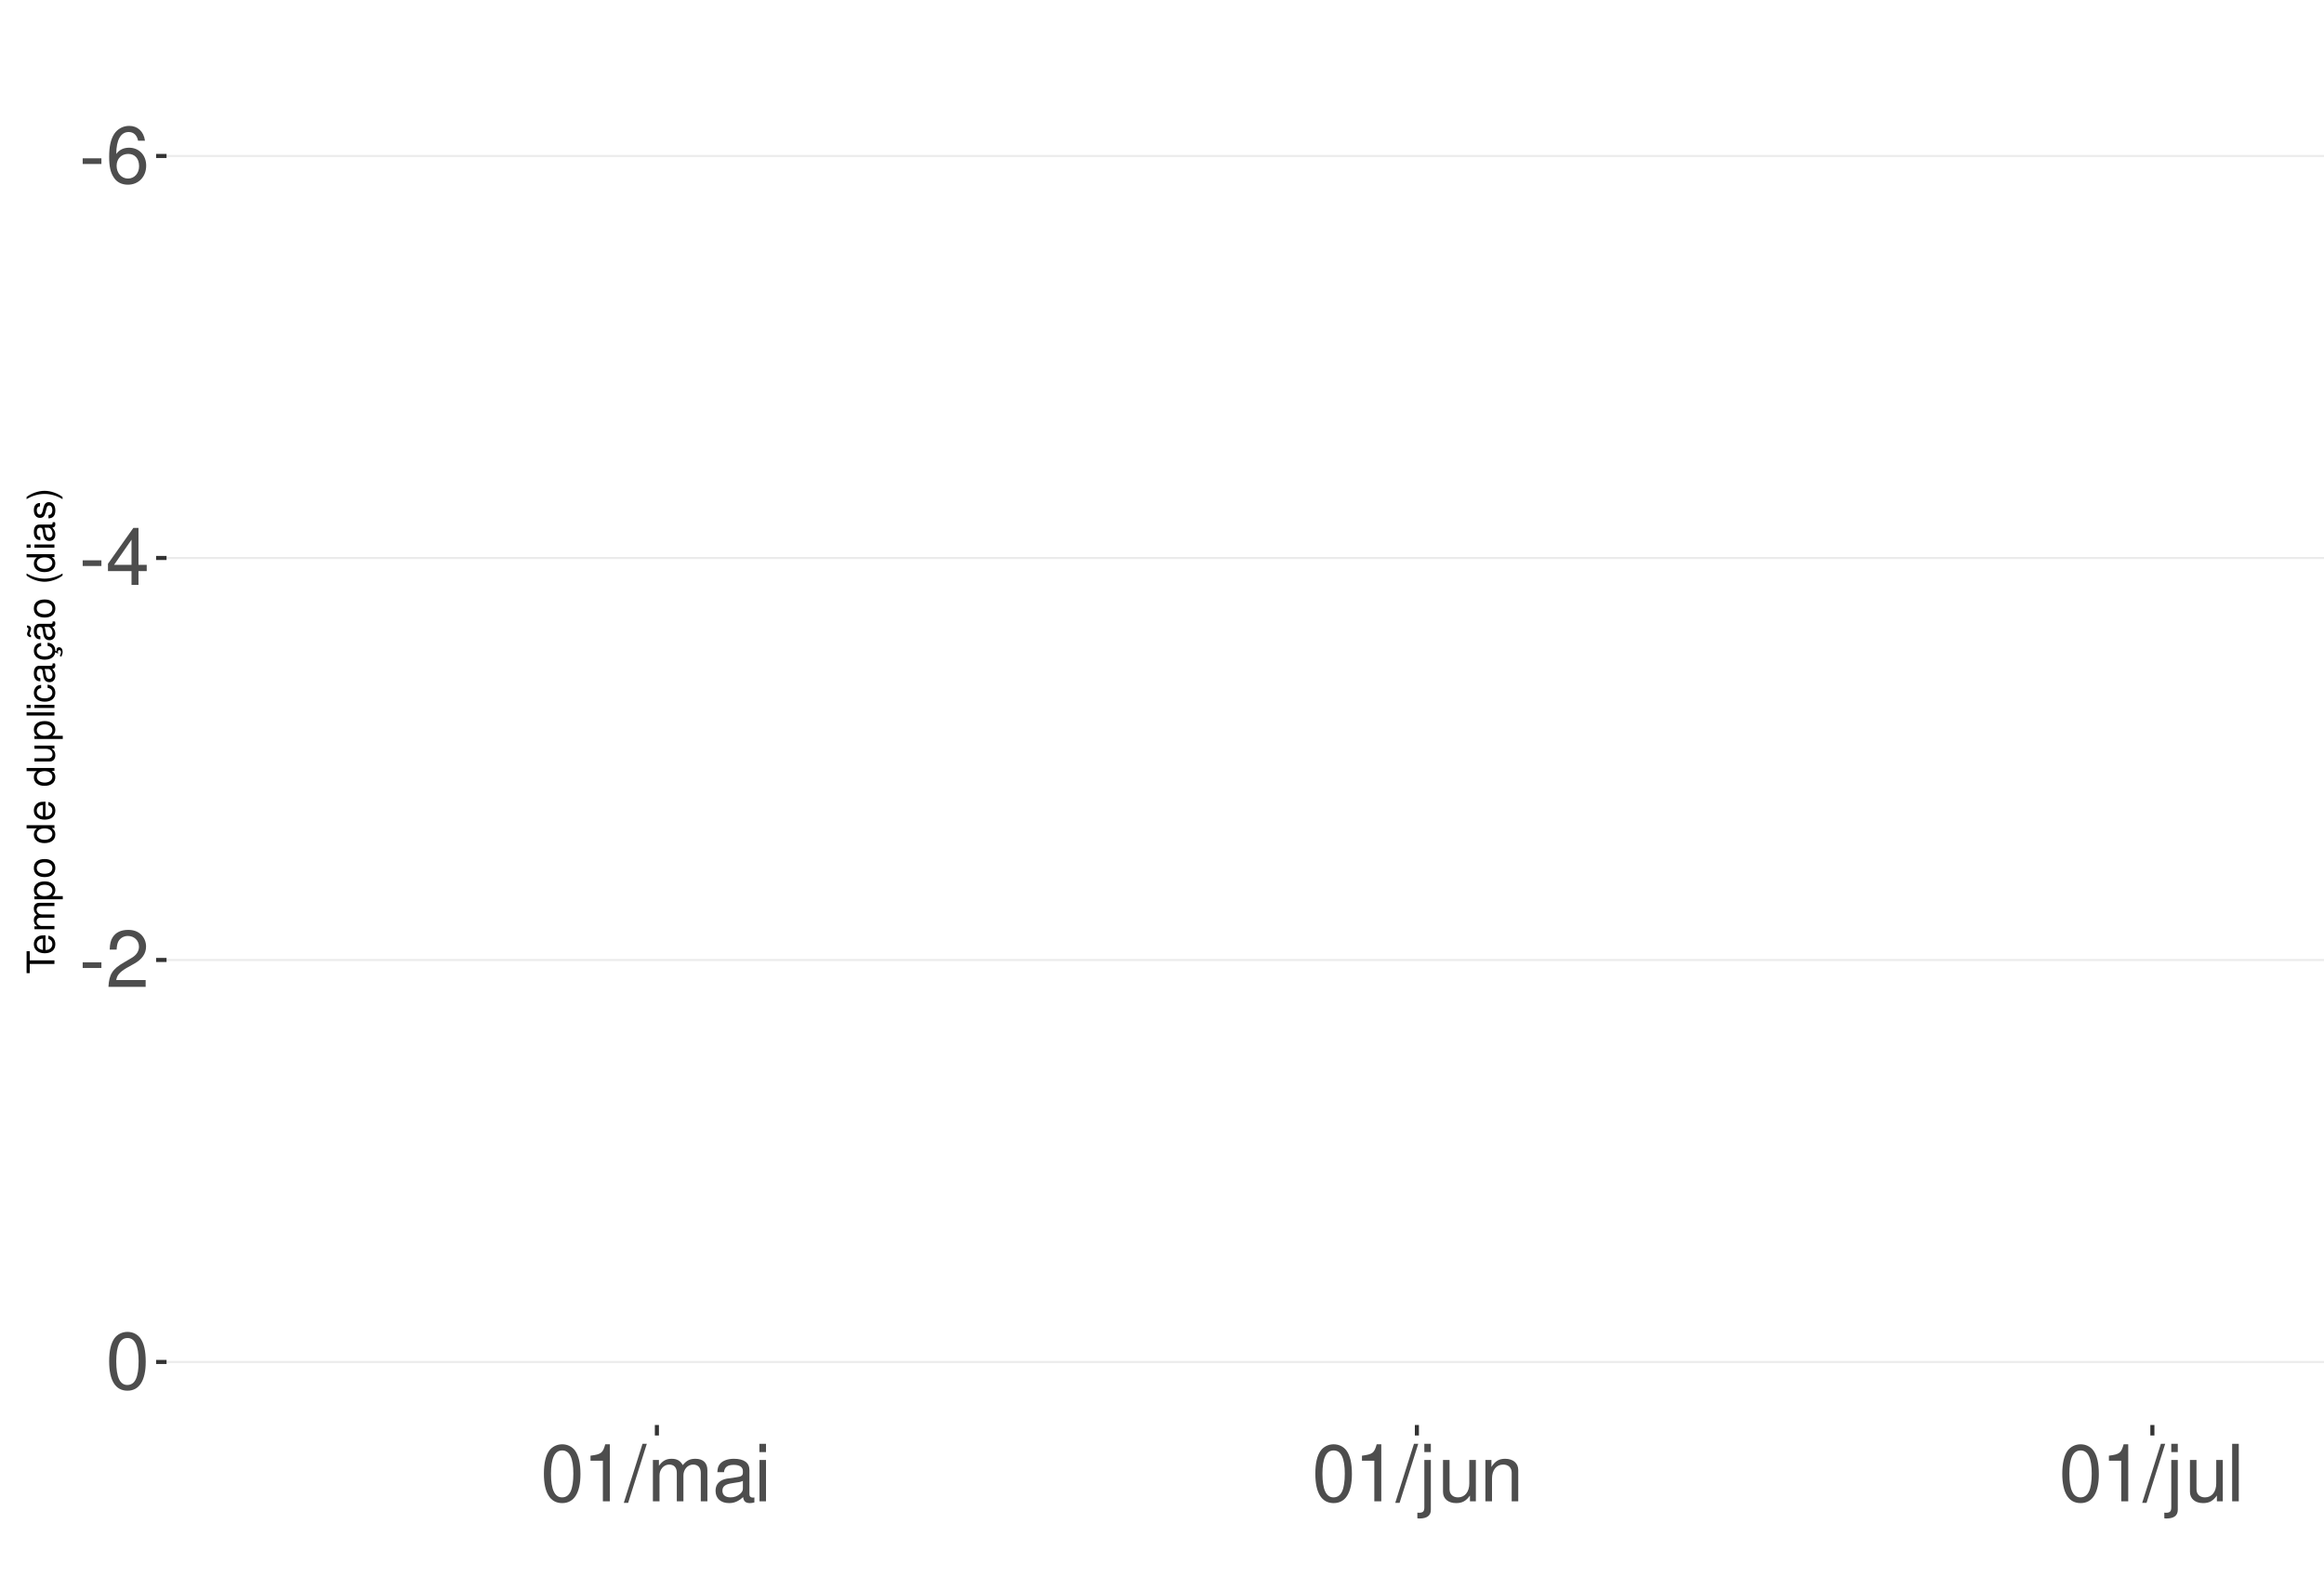
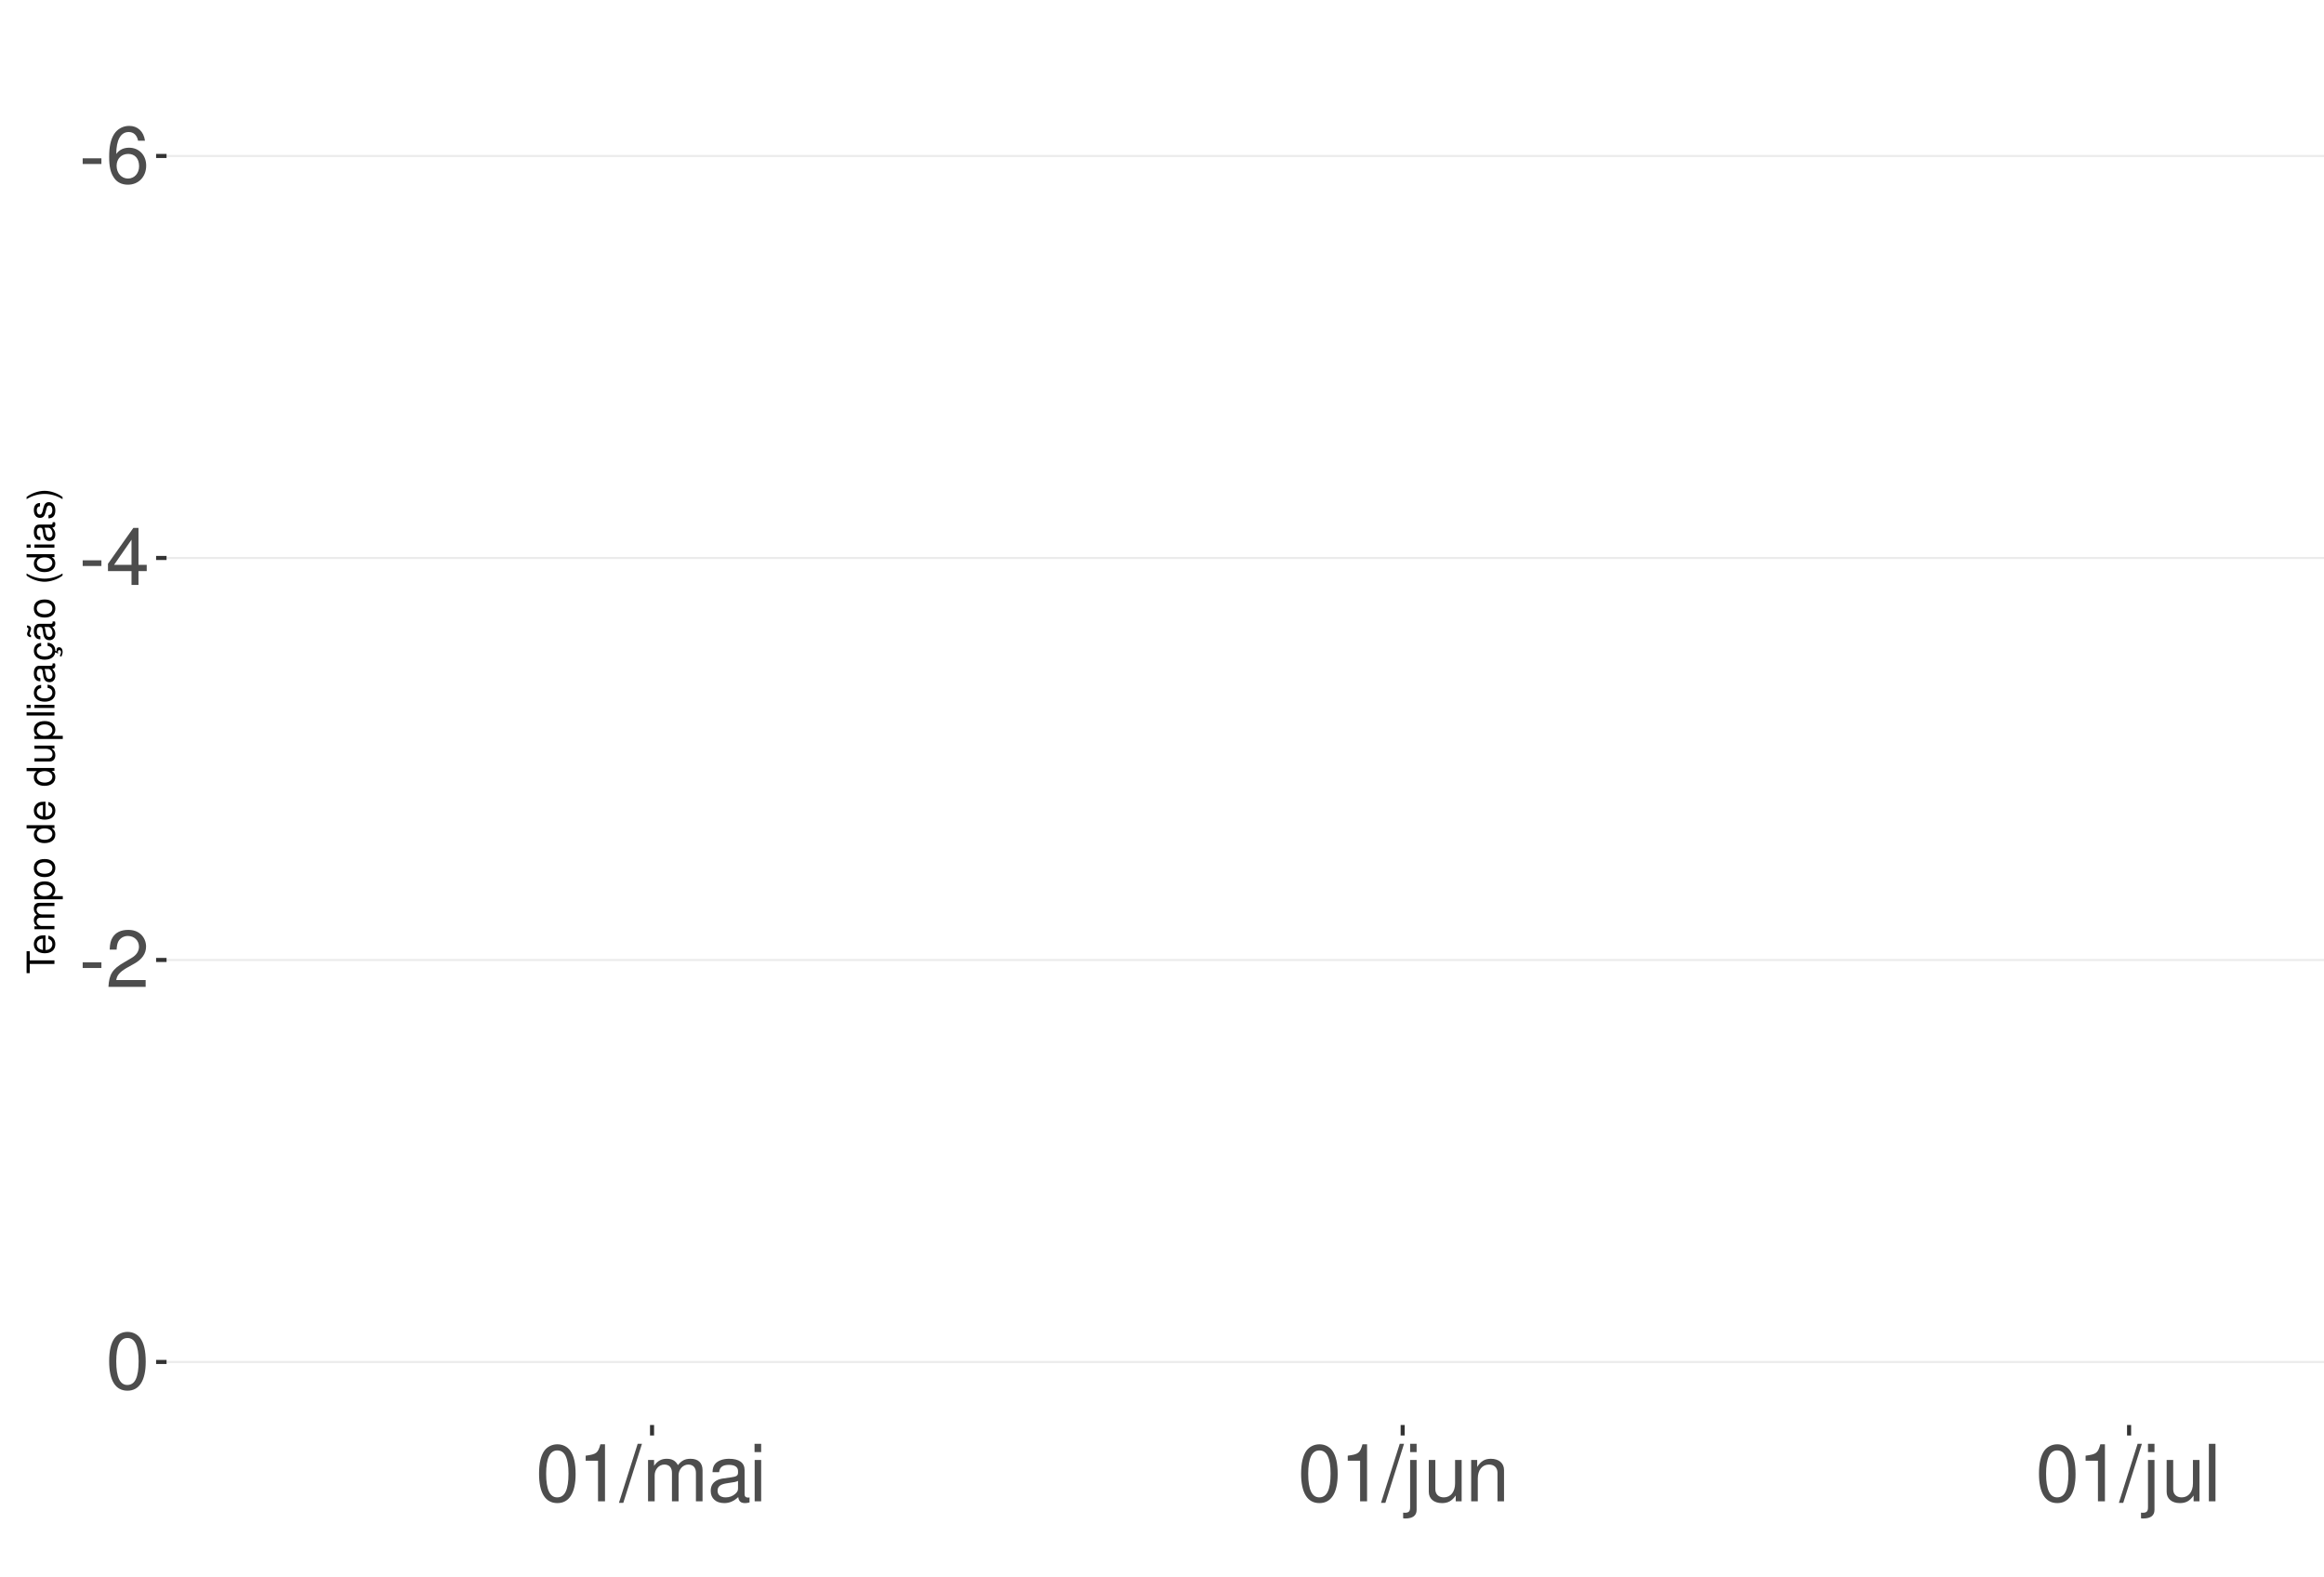
<svg xmlns="http://www.w3.org/2000/svg" xmlns:xlink="http://www.w3.org/1999/xlink" width="609pt" height="413pt" viewBox="0 0 609 413" version="1.1">
  <defs>
    <g>
      <symbol overflow="visible" id="glyph0-0">
        <path style="stroke:none;" d="" />
      </symbol>
      <symbol overflow="visible" id="glyph0-1">
        <path style="stroke:none;" d="M 5.859 -6.438 L 0.953 -6.438 L 0.953 -4.953 L 5.859 -4.953 Z M 5.859 -6.438 " />
      </symbol>
      <symbol overflow="visible" id="glyph0-2">
        <path style="stroke:none;" d="M 10.281 -11.047 C 9.938 -13.484 8.359 -14.938 6.141 -14.938 C 4.531 -14.938 3.078 -14.156 2.203 -12.812 C 1.281 -11.344 0.891 -9.516 0.891 -6.812 C 0.891 -4.297 1.234 -2.703 2.125 -1.391 C 2.906 -0.172 4.188 0.469 5.797 0.469 C 8.594 0.469 10.594 -1.609 10.594 -4.531 C 10.594 -7.266 8.734 -9.219 6.109 -9.219 C 4.672 -9.219 3.531 -8.672 2.75 -7.578 C 2.766 -11.281 3.922 -13.328 6.016 -13.328 C 7.297 -13.328 8.188 -12.5 8.469 -11.047 Z M 5.891 -7.594 C 7.641 -7.594 8.734 -6.359 8.734 -4.375 C 8.734 -2.5 7.5 -1.141 5.828 -1.141 C 4.125 -1.141 2.844 -2.562 2.844 -4.469 C 2.844 -6.328 4.094 -7.594 5.891 -7.594 Z M 5.891 -7.594 " />
      </symbol>
      <symbol overflow="visible" id="glyph0-3">
        <path style="stroke:none;" d="M 6.75 -3.609 L 6.75 0 L 8.578 0 L 8.578 -3.609 L 10.734 -3.609 L 10.734 -5.25 L 8.578 -5.25 L 8.578 -14.938 L 7.234 -14.938 L 0.578 -5.531 L 0.578 -3.609 Z M 6.75 -5.25 L 2.172 -5.25 L 6.75 -11.844 Z M 6.75 -5.25 " />
      </symbol>
      <symbol overflow="visible" id="glyph0-4">
        <path style="stroke:none;" d="M 10.453 -1.797 L 2.75 -1.797 C 2.938 -3.031 3.594 -3.828 5.391 -4.922 L 7.453 -6.078 C 9.5 -7.203 10.562 -8.734 10.562 -10.578 C 10.562 -11.812 10.062 -12.969 9.188 -13.781 C 8.328 -14.562 7.25 -14.938 5.859 -14.938 C 4 -14.938 2.625 -14.281 1.812 -13 C 1.297 -12.203 1.078 -11.281 1.031 -9.766 L 2.844 -9.766 C 2.906 -10.781 3.031 -11.375 3.281 -11.875 C 3.766 -12.781 4.703 -13.344 5.797 -13.344 C 7.453 -13.344 8.703 -12.141 8.703 -10.531 C 8.703 -9.344 8.016 -8.297 6.719 -7.562 L 4.812 -6.438 C 1.75 -4.688 0.875 -3.281 0.703 -0.016 L 10.453 -0.016 Z M 10.453 -1.797 " />
      </symbol>
      <symbol overflow="visible" id="glyph0-5">
        <path style="stroke:none;" d="M 5.688 -14.938 C 4.312 -14.938 3.078 -14.312 2.312 -13.297 C 1.359 -11.984 0.891 -10 0.891 -7.234 C 0.891 -2.188 2.547 0.469 5.688 0.469 C 8.781 0.469 10.469 -2.188 10.469 -7.109 C 10.469 -10 10.016 -11.938 9.047 -13.297 C 8.281 -14.328 7.062 -14.938 5.688 -14.938 Z M 5.688 -13.328 C 7.641 -13.328 8.609 -11.312 8.609 -7.266 C 8.609 -3.016 7.656 -1.031 5.641 -1.031 C 3.719 -1.031 2.75 -3.094 2.75 -7.203 C 2.75 -11.312 3.719 -13.328 5.688 -13.328 Z M 5.688 -13.328 " />
      </symbol>
      <symbol overflow="visible" id="glyph0-6">
        <path style="stroke:none;" d="M 5.344 -10.641 L 5.344 0 L 7.172 0 L 7.172 -14.938 L 5.969 -14.938 C 5.328 -12.641 4.922 -12.328 2.109 -11.953 L 2.109 -10.641 Z M 5.344 -10.641 " />
      </symbol>
      <symbol overflow="visible" id="glyph0-7">
        <path style="stroke:none;" d="M 4.734 -15.062 L -0.172 0.406 L 0.969 0.406 L 5.859 -15.062 Z M 4.734 -15.062 " />
      </symbol>
      <symbol overflow="visible" id="glyph0-8">
        <path style="stroke:none;" d="M 1.453 -10.828 L 1.453 0 L 3.188 0 L 3.188 -6.797 C 3.188 -8.359 4.312 -9.625 5.719 -9.625 C 7 -9.625 7.719 -8.844 7.719 -7.453 L 7.719 0 L 9.453 0 L 9.453 -6.797 C 9.453 -8.359 10.594 -9.625 12 -9.625 C 13.266 -9.625 14 -8.812 14 -7.453 L 14 0 L 15.734 0 L 15.734 -8.125 C 15.734 -10.062 14.625 -11.141 12.594 -11.141 C 11.156 -11.141 10.281 -10.703 9.281 -9.484 C 8.641 -10.641 7.766 -11.141 6.359 -11.141 C 4.922 -11.141 3.953 -10.594 3.031 -9.297 L 3.031 -10.828 Z M 1.453 -10.828 " />
      </symbol>
      <symbol overflow="visible" id="glyph0-9">
        <path style="stroke:none;" d="M 11.047 -1.016 C 10.859 -0.969 10.781 -0.969 10.672 -0.969 C 10.078 -0.969 9.75 -1.281 9.75 -1.812 L 9.75 -8.188 C 9.75 -10.094 8.344 -11.141 5.688 -11.141 C 4.094 -11.141 2.828 -10.672 2.094 -9.875 C 1.594 -9.312 1.391 -8.703 1.344 -7.625 L 3.078 -7.625 C 3.219 -8.938 4 -9.547 5.625 -9.547 C 7.188 -9.547 8.031 -8.969 8.031 -7.938 L 8.031 -7.484 C 8.016 -6.734 7.641 -6.469 6.234 -6.281 C 3.797 -5.969 3.422 -5.891 2.766 -5.625 C 1.516 -5.078 0.875 -4.125 0.875 -2.734 C 0.875 -0.766 2.234 0.469 4.422 0.469 C 5.781 0.469 6.875 0 8.094 -1.109 C 8.219 0 8.766 0.469 9.875 0.469 C 10.25 0.469 10.469 0.438 11.047 0.297 Z M 8.031 -3.406 C 8.031 -2.828 7.875 -2.484 7.359 -2 C 6.656 -1.359 5.797 -1.031 4.797 -1.031 C 3.453 -1.031 2.672 -1.672 2.672 -2.766 C 2.672 -3.906 3.406 -4.484 5.266 -4.75 C 7.109 -5 7.453 -5.078 8.031 -5.344 Z M 8.031 -3.406 " />
      </symbol>
      <symbol overflow="visible" id="glyph0-10">
        <path style="stroke:none;" d="M 3.094 -10.828 L 1.391 -10.828 L 1.391 0 L 3.094 0 Z M 3.094 -15.062 L 1.359 -15.062 L 1.359 -12.891 L 3.094 -12.891 Z M 3.094 -15.062 " />
      </symbol>
      <symbol overflow="visible" id="glyph0-11">
        <path style="stroke:none;" d="M 1.453 -10.828 L 1.453 1.562 C 1.453 2.641 1.109 3 0.047 3 C -0.078 3 -0.141 3 -0.375 2.969 L -0.375 4.438 C -0.172 4.484 -0.062 4.5 0.203 4.5 C 2.141 4.5 3.156 3.734 3.156 2.25 L 3.156 -10.828 Z M 3.156 -15.062 L 1.453 -15.062 L 1.453 -12.891 L 3.156 -12.891 Z M 3.156 -15.062 " />
      </symbol>
      <symbol overflow="visible" id="glyph0-12">
        <path style="stroke:none;" d="M 9.953 0 L 9.953 -10.828 L 8.234 -10.828 L 8.234 -4.688 C 8.234 -2.484 7.078 -1.031 5.281 -1.031 C 3.922 -1.031 3.062 -1.859 3.062 -3.156 L 3.062 -10.828 L 1.344 -10.828 L 1.344 -2.484 C 1.344 -0.688 2.688 0.469 4.797 0.469 C 6.375 0.469 7.391 -0.078 8.406 -1.516 L 8.406 0 Z M 9.953 0 " />
      </symbol>
      <symbol overflow="visible" id="glyph0-13">
        <path style="stroke:none;" d="M 1.453 -10.828 L 1.453 0 L 3.188 0 L 3.188 -5.969 C 3.188 -8.188 4.344 -9.625 6.109 -9.625 C 7.484 -9.625 8.344 -8.797 8.344 -7.5 L 8.344 0 L 10.062 0 L 10.062 -8.188 C 10.062 -9.984 8.719 -11.141 6.625 -11.141 C 5.016 -11.141 3.984 -10.516 3.031 -9 L 3.031 -10.828 Z M 1.453 -10.828 " />
      </symbol>
      <symbol overflow="visible" id="glyph0-14">
        <path style="stroke:none;" d="M 3.141 -15.062 L 1.406 -15.062 L 1.406 0 L 3.141 0 Z M 3.141 -15.062 " />
      </symbol>
      <symbol overflow="visible" id="glyph1-0">
        <path style="stroke:none;" d="" />
      </symbol>
      <symbol overflow="visible" id="glyph1-1">
        <path style="stroke:none;" d="M -6.469 -3.547 L -6.469 -5.938 L -7.297 -5.938 L -7.297 -0.203 L -6.469 -0.203 L -6.469 -2.609 L 0 -2.609 L 0 -3.547 Z M -6.469 -3.547 " />
      </symbol>
      <symbol overflow="visible" id="glyph1-2">
        <path style="stroke:none;" d="M -2.344 -5.125 C -3.141 -5.125 -3.625 -5.062 -4.016 -4.922 C -4.875 -4.578 -5.391 -3.781 -5.391 -2.797 C -5.391 -1.344 -4.281 -0.406 -2.547 -0.406 C -0.812 -0.406 0.234 -1.297 0.234 -2.781 C 0.234 -3.984 -0.453 -4.812 -1.594 -5.016 L -1.594 -4.188 C -0.906 -3.953 -0.547 -3.484 -0.547 -2.812 C -0.547 -2.281 -0.781 -1.828 -1.219 -1.547 C -1.516 -1.344 -1.812 -1.281 -2.344 -1.266 Z M -3.016 -1.297 C -3.984 -1.359 -4.625 -1.953 -4.625 -2.797 C -4.625 -3.641 -3.953 -4.234 -3.016 -4.234 Z M -3.016 -1.297 " />
      </symbol>
      <symbol overflow="visible" id="glyph1-3">
        <path style="stroke:none;" d="M -5.234 -0.703 L 0 -0.703 L 0 -1.547 L -3.297 -1.547 C -4.047 -1.547 -4.656 -2.094 -4.656 -2.766 C -4.656 -3.391 -4.281 -3.734 -3.609 -3.734 L 0 -3.734 L 0 -4.578 L -3.297 -4.578 C -4.047 -4.578 -4.656 -5.125 -4.656 -5.812 C -4.656 -6.422 -4.266 -6.781 -3.609 -6.781 L 0 -6.781 L 0 -7.625 L -3.938 -7.625 C -4.875 -7.625 -5.391 -7.078 -5.391 -6.094 C -5.391 -5.406 -5.188 -4.984 -4.594 -4.484 C -5.156 -4.188 -5.391 -3.766 -5.391 -3.078 C -5.391 -2.375 -5.125 -1.906 -4.5 -1.469 L -5.234 -1.469 Z M -5.234 -0.703 " />
      </symbol>
      <symbol overflow="visible" id="glyph1-4">
        <path style="stroke:none;" d="M 2.188 -0.547 L 2.188 -1.375 L -0.547 -1.375 C -0.016 -1.812 0.234 -2.312 0.234 -2.984 C 0.234 -4.344 -0.859 -5.234 -2.531 -5.234 C -4.297 -5.234 -5.391 -4.375 -5.391 -2.984 C -5.391 -2.266 -5.062 -1.703 -4.453 -1.312 L -5.234 -1.312 L -5.234 -0.547 Z M -4.609 -2.844 C -4.609 -3.766 -3.797 -4.359 -2.547 -4.359 C -1.359 -4.359 -0.547 -3.75 -0.547 -2.844 C -0.547 -1.953 -1.344 -1.375 -2.578 -1.375 C -3.812 -1.375 -4.609 -1.953 -4.609 -2.844 Z M -4.609 -2.844 " />
      </symbol>
      <symbol overflow="visible" id="glyph1-5">
        <path style="stroke:none;" d="M -5.391 -2.719 C -5.391 -1.234 -4.344 -0.359 -2.578 -0.359 C -0.812 -0.359 0.234 -1.234 0.234 -2.734 C 0.234 -4.203 -0.812 -5.094 -2.547 -5.094 C -4.359 -5.094 -5.391 -4.234 -5.391 -2.719 Z M -4.625 -2.734 C -4.625 -3.672 -3.844 -4.234 -2.547 -4.234 C -1.312 -4.234 -0.547 -3.656 -0.547 -2.734 C -0.547 -1.797 -1.312 -1.234 -2.578 -1.234 C -3.844 -1.234 -4.625 -1.797 -4.625 -2.734 Z M -4.625 -2.734 " />
      </symbol>
      <symbol overflow="visible" id="glyph1-6">
        <path style="stroke:none;" d="" />
      </symbol>
      <symbol overflow="visible" id="glyph1-7">
        <path style="stroke:none;" d="M -7.297 -4.953 L -7.297 -4.125 L -4.578 -4.125 C -5.109 -3.766 -5.391 -3.203 -5.391 -2.516 C -5.391 -1.156 -4.297 -0.266 -2.625 -0.266 C -0.859 -0.266 0.234 -1.125 0.234 -2.547 C 0.234 -3.266 -0.047 -3.766 -0.688 -4.203 L 0 -4.203 L 0 -4.953 Z M -4.609 -2.656 C -4.609 -3.547 -3.812 -4.125 -2.562 -4.125 C -1.344 -4.125 -0.547 -3.547 -0.547 -2.656 C -0.547 -1.734 -1.359 -1.125 -2.578 -1.125 C -3.797 -1.125 -4.609 -1.734 -4.609 -2.656 Z M -4.609 -2.656 " />
      </symbol>
      <symbol overflow="visible" id="glyph1-8">
        <path style="stroke:none;" d="M 0 -4.812 L -5.234 -4.812 L -5.234 -3.984 L -2.266 -3.984 C -1.203 -3.984 -0.5 -3.438 -0.5 -2.562 C -0.5 -1.906 -0.906 -1.484 -1.531 -1.484 L -5.234 -1.484 L -5.234 -0.656 L -1.203 -0.656 C -0.328 -0.656 0.234 -1.297 0.234 -2.312 C 0.234 -3.094 -0.047 -3.578 -0.734 -4.062 L 0 -4.062 Z M 0 -4.812 " />
      </symbol>
      <symbol overflow="visible" id="glyph1-9">
        <path style="stroke:none;" d="M -7.297 -1.516 L -7.297 -0.688 L 0 -0.688 L 0 -1.516 Z M -7.297 -1.516 " />
      </symbol>
      <symbol overflow="visible" id="glyph1-10">
        <path style="stroke:none;" d="M -5.234 -1.5 L -5.234 -0.672 L 0 -0.672 L 0 -1.5 Z M -7.297 -1.5 L -7.297 -0.656 L -6.234 -0.656 L -6.234 -1.5 Z M -7.297 -1.5 " />
      </symbol>
      <symbol overflow="visible" id="glyph1-11">
        <path style="stroke:none;" d="M -3.484 -4.703 C -3.984 -4.672 -4.312 -4.562 -4.609 -4.359 C -5.094 -4 -5.391 -3.375 -5.391 -2.641 C -5.391 -1.219 -4.266 -0.312 -2.531 -0.312 C -0.844 -0.312 0.234 -1.203 0.234 -2.625 C 0.234 -3.875 -0.516 -4.672 -1.797 -4.766 L -1.797 -3.938 C -0.953 -3.797 -0.547 -3.359 -0.547 -2.656 C -0.547 -1.734 -1.297 -1.188 -2.531 -1.188 C -3.844 -1.188 -4.625 -1.719 -4.625 -2.625 C -4.625 -3.328 -4.203 -3.766 -3.484 -3.875 Z M -3.484 -4.703 " />
      </symbol>
      <symbol overflow="visible" id="glyph1-12">
        <path style="stroke:none;" d="M -0.484 -5.344 C -0.469 -5.266 -0.469 -5.219 -0.469 -5.172 C -0.469 -4.875 -0.625 -4.719 -0.875 -4.719 L -3.953 -4.719 C -4.891 -4.719 -5.391 -4.047 -5.391 -2.75 C -5.391 -1.984 -5.172 -1.375 -4.781 -1.016 C -4.516 -0.766 -4.203 -0.672 -3.688 -0.656 L -3.688 -1.484 C -4.328 -1.562 -4.625 -1.938 -4.625 -2.719 C -4.625 -3.484 -4.344 -3.891 -3.844 -3.891 L -3.625 -3.891 C -3.266 -3.875 -3.125 -3.703 -3.047 -3.016 C -2.891 -1.844 -2.844 -1.656 -2.719 -1.344 C -2.453 -0.734 -2 -0.422 -1.312 -0.422 C -0.375 -0.422 0.234 -1.078 0.234 -2.141 C 0.234 -2.797 0 -3.328 -0.547 -3.922 C 0 -3.984 0.234 -4.234 0.234 -4.781 C 0.234 -4.953 0.203 -5.062 0.141 -5.344 Z M -1.656 -3.891 C -1.375 -3.891 -1.203 -3.812 -0.969 -3.562 C -0.656 -3.219 -0.5 -2.812 -0.5 -2.312 C -0.5 -1.672 -0.812 -1.297 -1.344 -1.297 C -1.891 -1.297 -2.172 -1.656 -2.297 -2.547 C -2.422 -3.438 -2.453 -3.609 -2.594 -3.891 Z M -1.656 -3.891 " />
      </symbol>
      <symbol overflow="visible" id="glyph1-13">
        <path style="stroke:none;" d="M 0.234 -2.641 C 0.234 -3.875 -0.547 -4.703 -1.797 -4.766 L -1.797 -3.938 C -0.953 -3.797 -0.531 -3.359 -0.531 -2.656 C -0.531 -1.734 -1.281 -1.188 -2.516 -1.188 C -3.844 -1.188 -4.625 -1.719 -4.625 -2.625 C -4.625 -3.328 -4.203 -3.766 -3.484 -3.875 L -3.484 -4.703 C -3.984 -4.672 -4.312 -4.562 -4.609 -4.359 C -5.094 -4 -5.391 -3.375 -5.391 -2.641 C -5.391 -1.219 -4.266 -0.312 -2.531 -0.312 C -1.469 -0.312 -0.625 -0.672 -0.156 -1.312 C 0.047 -1.594 0.125 -1.812 0.203 -2.25 L 0.922 -1.938 L 0.984 -2.062 C 0.938 -2.188 0.906 -2.25 0.906 -2.375 C 0.906 -2.656 1.047 -2.828 1.281 -2.828 C 1.547 -2.828 1.734 -2.594 1.734 -2.297 C 1.734 -2.031 1.672 -1.844 1.438 -1.406 L 1.406 -1.312 L 1.812 -1.094 C 2.078 -1.75 2.141 -1.953 2.141 -2.344 C 2.141 -3.109 1.781 -3.578 1.203 -3.578 C 0.781 -3.578 0.547 -3.297 0.547 -2.797 C 0.547 -2.703 0.547 -2.641 0.562 -2.516 Z M 0.234 -2.641 " />
      </symbol>
      <symbol overflow="visible" id="glyph1-14">
        <path style="stroke:none;" d="M -0.484 -5.344 C -0.469 -5.266 -0.469 -5.219 -0.469 -5.172 C -0.469 -4.875 -0.625 -4.719 -0.875 -4.719 L -3.953 -4.719 C -4.891 -4.719 -5.391 -4.047 -5.391 -2.75 C -5.391 -1.984 -5.172 -1.375 -4.781 -1.016 C -4.516 -0.766 -4.203 -0.672 -3.688 -0.656 L -3.688 -1.484 C -4.328 -1.562 -4.625 -1.938 -4.625 -2.719 C -4.625 -3.484 -4.344 -3.891 -3.844 -3.891 L -3.625 -3.891 C -3.266 -3.875 -3.125 -3.703 -3.047 -3.016 C -2.891 -1.844 -2.844 -1.656 -2.719 -1.344 C -2.453 -0.734 -2 -0.422 -1.312 -0.422 C -0.375 -0.422 0.234 -1.078 0.234 -2.141 C 0.234 -2.797 0 -3.328 -0.547 -3.922 C 0 -3.984 0.234 -4.234 0.234 -4.781 C 0.234 -4.953 0.203 -5.062 0.141 -5.344 Z M -1.656 -3.891 C -1.375 -3.891 -1.203 -3.812 -0.969 -3.562 C -0.656 -3.219 -0.5 -2.812 -0.5 -2.312 C -0.5 -1.672 -0.812 -1.297 -1.344 -1.297 C -1.891 -1.297 -2.172 -1.656 -2.297 -2.547 C -2.422 -3.438 -2.453 -3.609 -2.594 -3.891 Z M -7.172 -3.75 C -6.922 -3.672 -6.812 -3.547 -6.812 -3.375 C -6.812 -3.25 -6.875 -2.984 -6.984 -2.734 C -7.156 -2.312 -7.172 -2.25 -7.172 -2.047 C -7.172 -1.594 -6.797 -1.297 -6.141 -1.188 L -6.141 -1.766 C -6.375 -1.812 -6.5 -1.938 -6.5 -2.094 C -6.5 -2.203 -6.469 -2.344 -6.375 -2.578 C -6.156 -3.156 -6.125 -3.234 -6.125 -3.438 C -6.125 -3.922 -6.484 -4.219 -7.172 -4.312 Z M -7.172 -3.75 " />
      </symbol>
      <symbol overflow="visible" id="glyph1-15">
        <path style="stroke:none;" d="M -7.297 -2.359 C -5.984 -1.359 -4.156 -0.734 -2.594 -0.734 C -1.016 -0.734 0.812 -1.359 2.125 -2.359 L 2.125 -2.906 C 0.688 -2.031 -0.984 -1.547 -2.594 -1.547 C -4.188 -1.547 -5.875 -2.031 -7.297 -2.906 Z M -7.297 -2.359 " />
      </symbol>
      <symbol overflow="visible" id="glyph1-16">
        <path style="stroke:none;" d="M -3.781 -4.375 C -4.812 -4.375 -5.391 -3.688 -5.391 -2.484 C -5.391 -1.266 -4.766 -0.469 -3.797 -0.469 C -2.969 -0.469 -2.578 -0.891 -2.281 -2.125 L -2.094 -2.906 C -1.953 -3.484 -1.734 -3.719 -1.375 -3.719 C -0.875 -3.719 -0.547 -3.234 -0.547 -2.5 C -0.547 -2.047 -0.672 -1.672 -0.891 -1.453 C -1.047 -1.328 -1.188 -1.266 -1.562 -1.219 L -1.562 -0.344 C -0.344 -0.375 0.234 -1.062 0.234 -2.438 C 0.234 -3.75 -0.422 -4.594 -1.438 -4.594 C -2.203 -4.594 -2.641 -4.156 -2.891 -3.109 L -3.078 -2.312 C -3.234 -1.625 -3.453 -1.344 -3.828 -1.344 C -4.312 -1.344 -4.625 -1.766 -4.625 -2.453 C -4.625 -3.125 -4.328 -3.484 -3.781 -3.5 Z M -3.781 -4.375 " />
      </symbol>
      <symbol overflow="visible" id="glyph1-17">
        <path style="stroke:none;" d="M 2.125 -0.938 C 0.812 -1.938 -1.016 -2.562 -2.578 -2.562 C -4.156 -2.562 -5.984 -1.938 -7.297 -0.938 L -7.297 -0.375 C -5.859 -1.266 -4.188 -1.75 -2.578 -1.75 C -0.984 -1.75 0.703 -1.266 2.125 -0.375 Z M 2.125 -0.938 " />
      </symbol>
    </g>
    <clipPath id="clip1">
      <path d="M 43.645 9.961 L 609 9.961 L 609 373.328 L 43.645 373.328 Z M 43.645 9.961 " />
    </clipPath>
    <clipPath id="clip2">
      <path d="M 43.645 40 L 609 40 L 609 42 L 43.645 42 Z M 43.645 40 " />
    </clipPath>
    <clipPath id="clip3">
      <path d="M 43.645 145 L 609 145 L 609 147 L 43.645 147 Z M 43.645 145 " />
    </clipPath>
    <clipPath id="clip4">
      <path d="M 43.645 251 L 609 251 L 609 252 L 43.645 252 Z M 43.645 251 " />
    </clipPath>
    <clipPath id="clip5">
      <path d="M 43.645 356 L 609 356 L 609 358 L 43.645 358 Z M 43.645 356 " />
    </clipPath>
  </defs>
  <g id="surface281">
    <rect x="0" y="0" width="609" height="413" style="fill:rgb(100%,100%,100%);fill-opacity:1;stroke:none;" />
    <rect x="0" y="0" width="609" height="413" style="fill:rgb(100%,100%,100%);fill-opacity:1;stroke:none;" />
    <path style="fill:none;stroke-width:1.067;stroke-linecap:round;stroke-linejoin:round;stroke:rgb(100%,100%,100%);stroke-opacity:1;stroke-miterlimit:10;" d="M 0 413 L 609 413 L 609 0 L 0 0 Z M 0 413 " />
    <g clip-path="url(#clip1)" clip-rule="nonzero">
      <path style=" stroke:none;fill-rule:nonzero;fill:rgb(100%,100%,100%);fill-opacity:1;" d="M 43.645 373.328 L 609 373.328 L 609 9.961 L 43.645 9.961 Z M 43.645 373.328 " />
    </g>
    <g clip-path="url(#clip2)" clip-rule="nonzero">
      <path style="fill:none;stroke-width:0.533;stroke-linecap:butt;stroke-linejoin:round;stroke:rgb(92.157%,92.157%,92.157%);stroke-opacity:1;stroke-miterlimit:10;" d="M 43.645 40.863 L 609 40.863 " />
    </g>
    <g clip-path="url(#clip3)" clip-rule="nonzero">
      <path style="fill:none;stroke-width:0.533;stroke-linecap:butt;stroke-linejoin:round;stroke:rgb(92.157%,92.157%,92.157%);stroke-opacity:1;stroke-miterlimit:10;" d="M 43.645 146.18 L 609 146.18 " />
    </g>
    <g clip-path="url(#clip4)" clip-rule="nonzero">
      <path style="fill:none;stroke-width:0.533;stroke-linecap:butt;stroke-linejoin:round;stroke:rgb(92.157%,92.157%,92.157%);stroke-opacity:1;stroke-miterlimit:10;" d="M 43.645 251.496 L 609 251.496 " />
    </g>
    <g clip-path="url(#clip5)" clip-rule="nonzero">
      <path style="fill:none;stroke-width:0.533;stroke-linecap:butt;stroke-linejoin:round;stroke:rgb(92.157%,92.157%,92.157%);stroke-opacity:1;stroke-miterlimit:10;" d="M 43.645 356.812 L 609 356.812 " />
    </g>
    <g style="fill:rgb(30.196%,30.196%,30.196%);fill-opacity:1;">
      <use xlink:href="#glyph0-1" x="20.715" y="47.917" />
      <use xlink:href="#glyph0-2" x="27.715" y="47.917" />
    </g>
    <g style="fill:rgb(30.196%,30.196%,30.196%);fill-opacity:1;">
      <use xlink:href="#glyph0-1" x="20.715" y="153.233" />
      <use xlink:href="#glyph0-3" x="27.715" y="153.233" />
    </g>
    <g style="fill:rgb(30.196%,30.196%,30.196%);fill-opacity:1;">
      <use xlink:href="#glyph0-1" x="20.715" y="258.55" />
      <use xlink:href="#glyph0-4" x="27.715" y="258.55" />
    </g>
    <g style="fill:rgb(30.196%,30.196%,30.196%);fill-opacity:1;">
      <use xlink:href="#glyph0-5" x="27.715" y="363.866" />
    </g>
    <path style="fill:none;stroke-width:1.067;stroke-linecap:butt;stroke-linejoin:round;stroke:rgb(20%,20%,20%);stroke-opacity:1;stroke-miterlimit:10;" d="M 40.906 40.863 L 43.645 40.863 " />
    <path style="fill:none;stroke-width:1.067;stroke-linecap:butt;stroke-linejoin:round;stroke:rgb(20%,20%,20%);stroke-opacity:1;stroke-miterlimit:10;" d="M 40.906 146.18 L 43.645 146.18 " />
    <path style="fill:none;stroke-width:1.067;stroke-linecap:butt;stroke-linejoin:round;stroke:rgb(20%,20%,20%);stroke-opacity:1;stroke-miterlimit:10;" d="M 40.906 251.496 L 43.645 251.496 " />
    <path style="fill:none;stroke-width:1.067;stroke-linecap:butt;stroke-linejoin:round;stroke:rgb(20%,20%,20%);stroke-opacity:1;stroke-miterlimit:10;" d="M 40.906 356.812 L 43.645 356.812 " />
-     <path style="fill:none;stroke-width:1.067;stroke-linecap:butt;stroke-linejoin:round;stroke:rgb(20%,20%,20%);stroke-opacity:1;stroke-miterlimit:10;" d="M 172.137 376.07 L 172.137 373.328 " />
-     <path style="fill:none;stroke-width:1.067;stroke-linecap:butt;stroke-linejoin:round;stroke:rgb(20%,20%,20%);stroke-opacity:1;stroke-miterlimit:10;" d="M 371.293 376.07 L 371.293 373.328 " />
-     <path style="fill:none;stroke-width:1.067;stroke-linecap:butt;stroke-linejoin:round;stroke:rgb(20%,20%,20%);stroke-opacity:1;stroke-miterlimit:10;" d="M 564.027 376.07 L 564.027 373.328 " />
-     <g style="fill:rgb(30.196%,30.196%,30.196%);fill-opacity:1;">
-       <use xlink:href="#glyph0-5" x="141.637" y="393.315" />
-       <use xlink:href="#glyph0-6" x="152.637" y="393.315" />
-       <use xlink:href="#glyph0-7" x="163.637" y="393.315" />
-       <use xlink:href="#glyph0-8" x="169.637" y="393.315" />
-       <use xlink:href="#glyph0-9" x="186.637" y="393.315" />
-       <use xlink:href="#glyph0-10" x="197.637" y="393.315" />
-     </g>
-     <g style="fill:rgb(30.196%,30.196%,30.196%);fill-opacity:1;">
-       <use xlink:href="#glyph0-5" x="343.793" y="393.315" />
-       <use xlink:href="#glyph0-6" x="354.793" y="393.315" />
-       <use xlink:href="#glyph0-7" x="365.793" y="393.315" />
-       <use xlink:href="#glyph0-11" x="371.793" y="393.315" />
-       <use xlink:href="#glyph0-12" x="376.793" y="393.315" />
-       <use xlink:href="#glyph0-13" x="387.793" y="393.315" />
-     </g>
-     <g style="fill:rgb(30.196%,30.196%,30.196%);fill-opacity:1;">
-       <use xlink:href="#glyph0-5" x="539.527" y="393.315" />
-       <use xlink:href="#glyph0-6" x="550.527" y="393.315" />
-       <use xlink:href="#glyph0-7" x="561.527" y="393.315" />
-       <use xlink:href="#glyph0-11" x="567.527" y="393.315" />
-       <use xlink:href="#glyph0-12" x="572.527" y="393.315" />
-       <use xlink:href="#glyph0-14" x="583.527" y="393.315" />
+     <path style="fill:none;stroke-width:1.067;stroke-linecap:butt;stroke-linejoin:round;stroke:rgb(20%,20%,20%);stroke-opacity:1;stroke-miterlimit:10;" d="M 170.867 376.07 L 170.867 373.328 " />
+     <path style="fill:none;stroke-width:1.067;stroke-linecap:butt;stroke-linejoin:round;stroke:rgb(20%,20%,20%);stroke-opacity:1;stroke-miterlimit:10;" d="M 367.566 376.07 L 367.566 373.328 " />
+     <path style="fill:none;stroke-width:1.067;stroke-linecap:butt;stroke-linejoin:round;stroke:rgb(20%,20%,20%);stroke-opacity:1;stroke-miterlimit:10;" d="M 557.922 376.07 L 557.922 373.328 " />
+     <g style="fill:rgb(30.196%,30.196%,30.196%);fill-opacity:1;">
+       <use xlink:href="#glyph0-5" x="140.367" y="393.315" />
+       <use xlink:href="#glyph0-6" x="151.367" y="393.315" />
+       <use xlink:href="#glyph0-7" x="162.367" y="393.315" />
+       <use xlink:href="#glyph0-8" x="168.367" y="393.315" />
+       <use xlink:href="#glyph0-9" x="185.367" y="393.315" />
+       <use xlink:href="#glyph0-10" x="196.367" y="393.315" />
+     </g>
+     <g style="fill:rgb(30.196%,30.196%,30.196%);fill-opacity:1;">
+       <use xlink:href="#glyph0-5" x="340.066" y="393.315" />
+       <use xlink:href="#glyph0-6" x="351.066" y="393.315" />
+       <use xlink:href="#glyph0-7" x="362.066" y="393.315" />
+       <use xlink:href="#glyph0-11" x="368.066" y="393.315" />
+       <use xlink:href="#glyph0-12" x="373.066" y="393.315" />
+       <use xlink:href="#glyph0-13" x="384.066" y="393.315" />
+     </g>
+     <g style="fill:rgb(30.196%,30.196%,30.196%);fill-opacity:1;">
+       <use xlink:href="#glyph0-5" x="533.422" y="393.315" />
+       <use xlink:href="#glyph0-6" x="544.422" y="393.315" />
+       <use xlink:href="#glyph0-7" x="555.422" y="393.315" />
+       <use xlink:href="#glyph0-11" x="561.422" y="393.315" />
+       <use xlink:href="#glyph0-12" x="566.422" y="393.315" />
+       <use xlink:href="#glyph0-14" x="577.422" y="393.315" />
    </g>
    <g style="fill:rgb(0%,0%,0%);fill-opacity:1;">
      <use xlink:href="#glyph1-1" x="14.263" y="255.145" />
      <use xlink:href="#glyph1-2" x="14.263" y="250.145" />
      <use xlink:href="#glyph1-3" x="14.263" y="244.145" />
      <use xlink:href="#glyph1-4" x="14.263" y="236.145" />
      <use xlink:href="#glyph1-5" x="14.263" y="230.145" />
      <use xlink:href="#glyph1-6" x="14.263" y="224.145" />
      <use xlink:href="#glyph1-7" x="14.263" y="221.145" />
      <use xlink:href="#glyph1-2" x="14.263" y="215.145" />
      <use xlink:href="#glyph1-6" x="14.263" y="209.145" />
      <use xlink:href="#glyph1-7" x="14.263" y="206.145" />
      <use xlink:href="#glyph1-8" x="14.263" y="200.145" />
      <use xlink:href="#glyph1-4" x="14.263" y="194.145" />
      <use xlink:href="#glyph1-9" x="14.263" y="188.145" />
      <use xlink:href="#glyph1-10" x="14.263" y="186.145" />
      <use xlink:href="#glyph1-11" x="14.263" y="184.145" />
      <use xlink:href="#glyph1-12" x="14.263" y="179.145" />
      <use xlink:href="#glyph1-13" x="14.263" y="173.145" />
      <use xlink:href="#glyph1-14" x="14.263" y="168.145" />
      <use xlink:href="#glyph1-5" x="14.263" y="162.145" />
      <use xlink:href="#glyph1-6" x="14.263" y="156.145" />
      <use xlink:href="#glyph1-15" x="14.263" y="153.145" />
      <use xlink:href="#glyph1-7" x="14.263" y="150.145" />
      <use xlink:href="#glyph1-10" x="14.263" y="144.145" />
      <use xlink:href="#glyph1-12" x="14.263" y="142.145" />
      <use xlink:href="#glyph1-16" x="14.263" y="136.145" />
      <use xlink:href="#glyph1-17" x="14.263" y="131.145" />
    </g>
  </g>
</svg>
